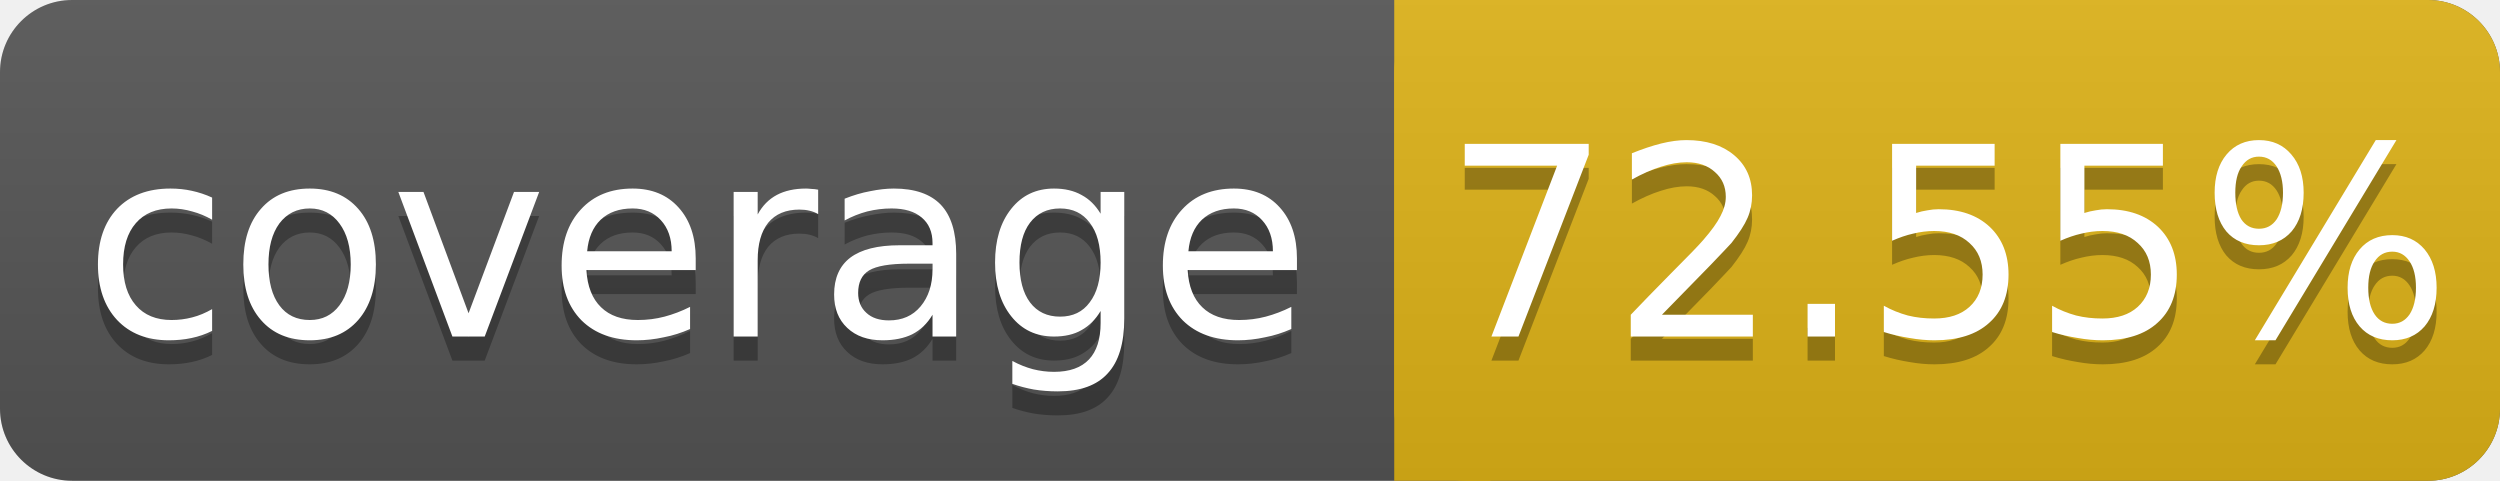
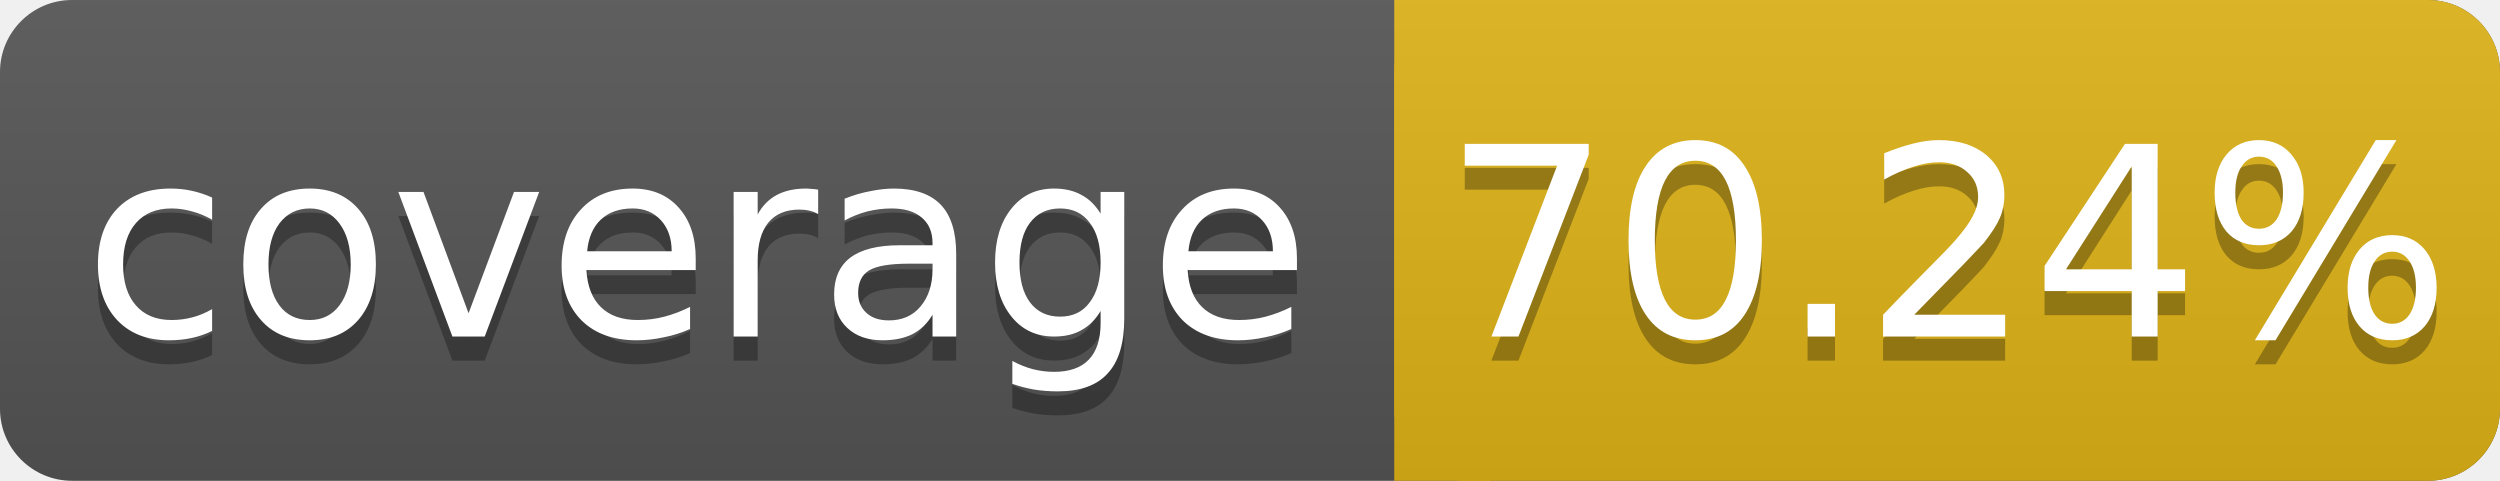
<svg xmlns="http://www.w3.org/2000/svg" width="104" height="20">
  <linearGradient id="s" x2="0" y2="100%">
    <stop offset="0" stop-color="#bbb" stop-opacity=".1" />
    <stop offset="1" stop-opacity=".1" />
  </linearGradient>
  <rect rx="3" width="104" height="20" fill="#555" />
  <rect rx="3" x="58" width="46" height="20" fill="#dfb317" />
  <rect x="58" width="4" height="20" fill="#dfb317" />
  <rect rx="3" width="104" height="20" fill="url(#s)" />
  <g fill="#fff" text-anchor="middle" font-family="DejaVu Sans,Verdana,Geneva,sans-serif" font-size="11">
    <text x="29" y="15" fill="#010101" fill-opacity=".3">coverage</text>
    <text x="29" y="14">coverage</text>
-     <text x="81" y="15" fill="#010101" fill-opacity=".3">72.55%</text>
-     <text x="81" y="14">72.55%</text>
+     <text x="81" y="15" fill="#010101" fill-opacity=".3">70.24%</text>
+     <text x="81" y="14">70.24%</text>
  </g>
</svg>
